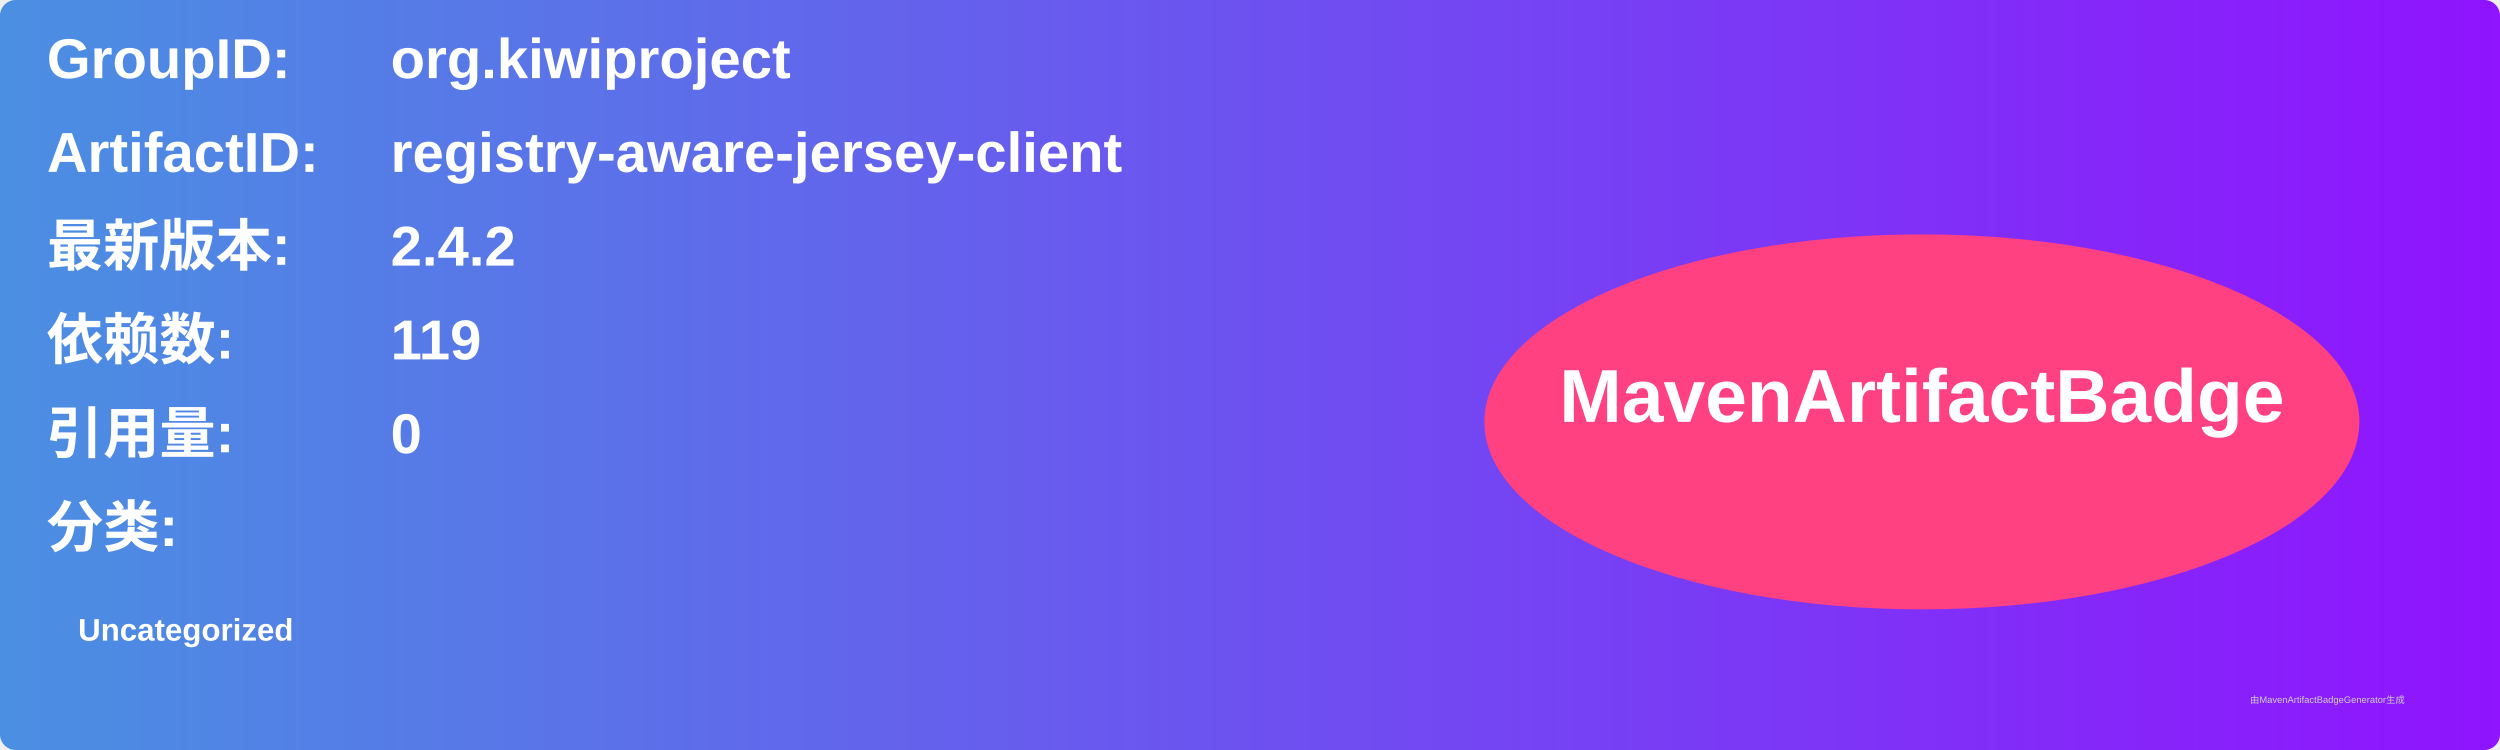
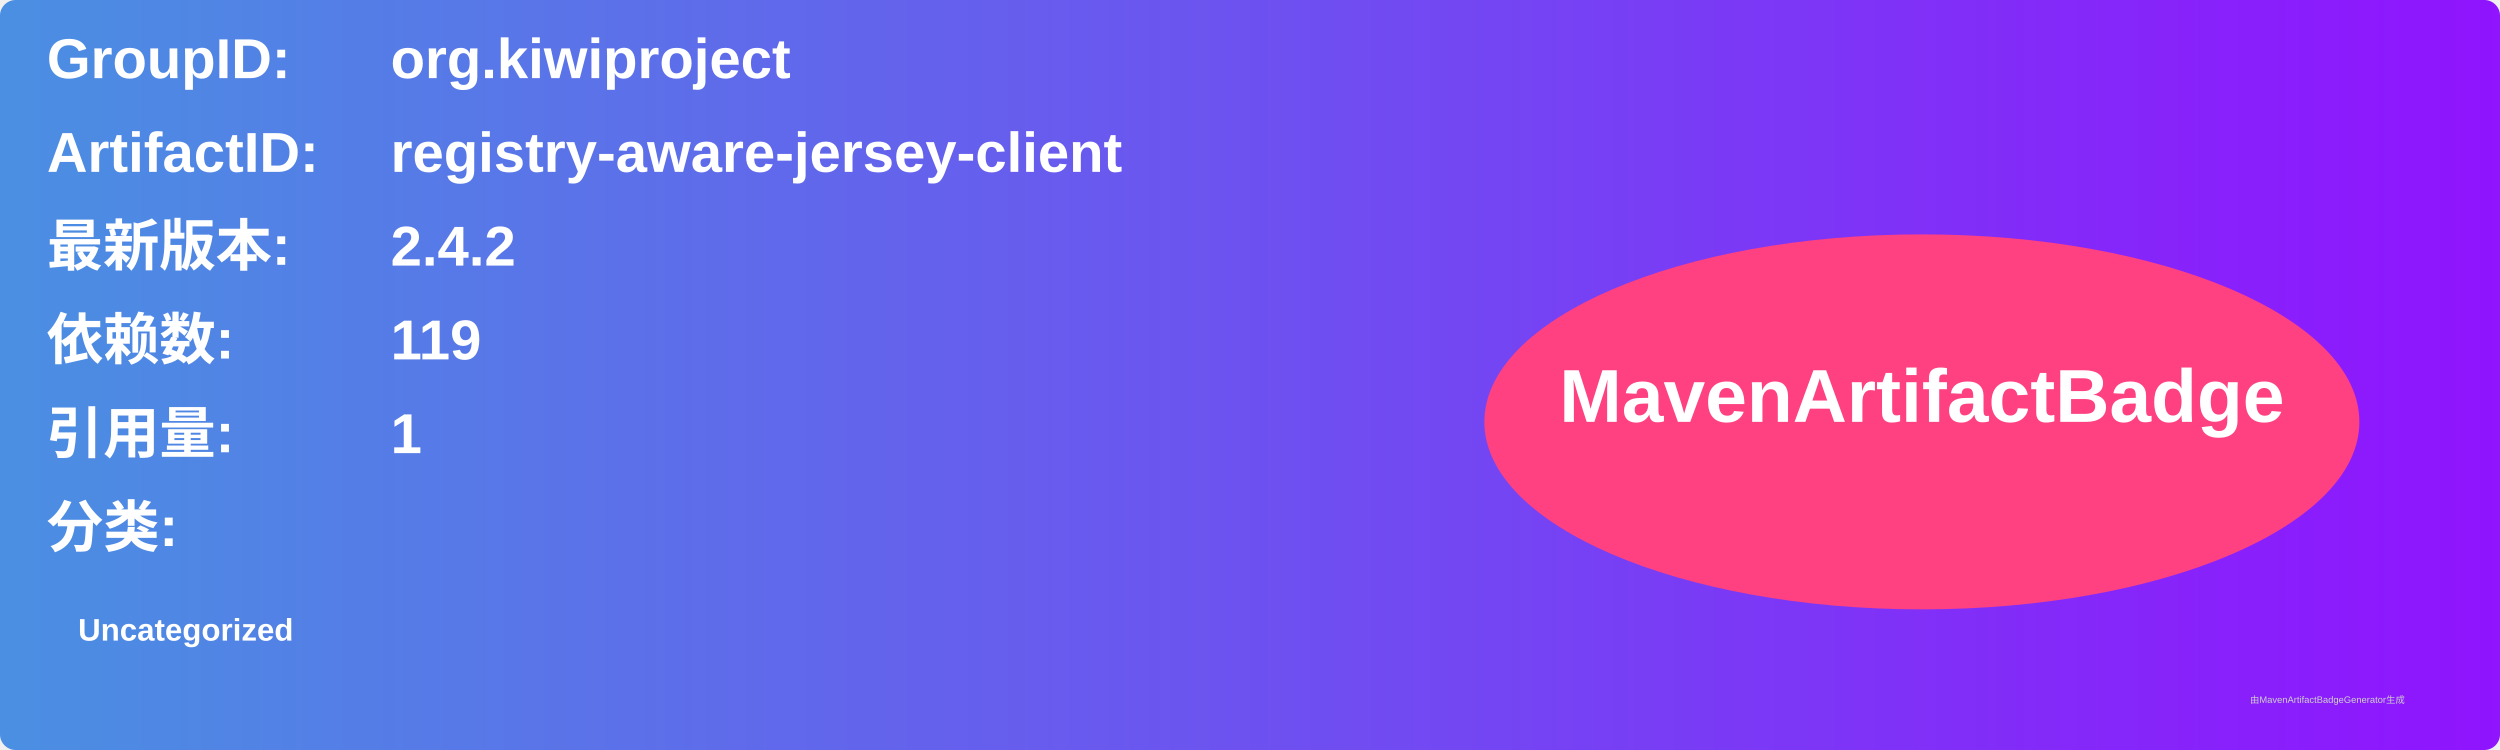
<svg xmlns="http://www.w3.org/2000/svg" width="800" height="240" viewBox="0 0 800 240">
  <linearGradient id="grad" x1="0%" y1="0%" x2="100%" y2="0%">
    <stop offset="0%" stop-color="#4a90e2" />
    <stop offset="100%" stop-color="#9013fe" />
  </linearGradient>
  <rect width="100%" height="100%" rx="5" ry="5" fill="url(#grad)" />
  <g transform="translate(15, 15)">
    <text x="0" y="10" font-family="Arial" font-size="18" fill="white" font-weight="bold" width="260">GroupID:</text>
    <text x="110" y="10" font-family="Arial" font-size="18" fill="white" font-weight="bold" width="460">org.kiwiproject</text>
    <text x="0" y="40" font-family="Arial" font-size="18" fill="white" font-weight="bold" width="260">ArtifactID:</text>
    <text x="110" y="40" font-family="Arial" font-size="18" fill="white" font-weight="bold" width="460">registry-aware-jersey-client</text>
    <text x="0" y="70" font-family="Arial" font-size="18" fill="white" font-weight="bold">最新版本:</text>
    <text x="110" y="70" font-family="Arial" font-size="18" fill="white" font-weight="bold">
      <tspan font-weight="bold">2.4.2</tspan>
    </text>
    <text x="0" y="100" font-family="Arial" font-size="18" fill="white" font-weight="bold">依赖数: </text>
    <text x="110" y="100" font-family="Arial" font-size="18" fill="white">
      <tspan font-weight="bold">119</tspan>
    </text>
    <text x="0" y="130" font-family="Arial" font-size="18" fill="white" font-weight="bold">引用量: </text>
    <text x="110" y="130" font-family="Arial" font-size="18" fill="white">
-       <tspan font-weight="bold">0</tspan>
+       <tspan font-weight="bold">1</tspan>
    </text>
    <text x="0" y="160" font-family="Arial" font-size="18" fill="white" font-weight="bold">分类:</text>
    <text x="10" y="190" font-family="Arial" font-size="10" fill="white">
      <tspan font-weight="bold">Uncategorized</tspan>
    </text>
    <ellipse cx="600" cy="120" rx="140" ry="60" fill="#ff4081" />
    <text x="600" y="120" text-anchor="middle" font-family="Arial" font-size="24" fill="white" font-weight="bold">MavenArtifactBadge</text>
  </g>
  <text x="720" y="225" font-family="Arial" font-size="3" fill="#d0d0d0">由MavenArtifactBadgeGenerator生成</text>
</svg>
